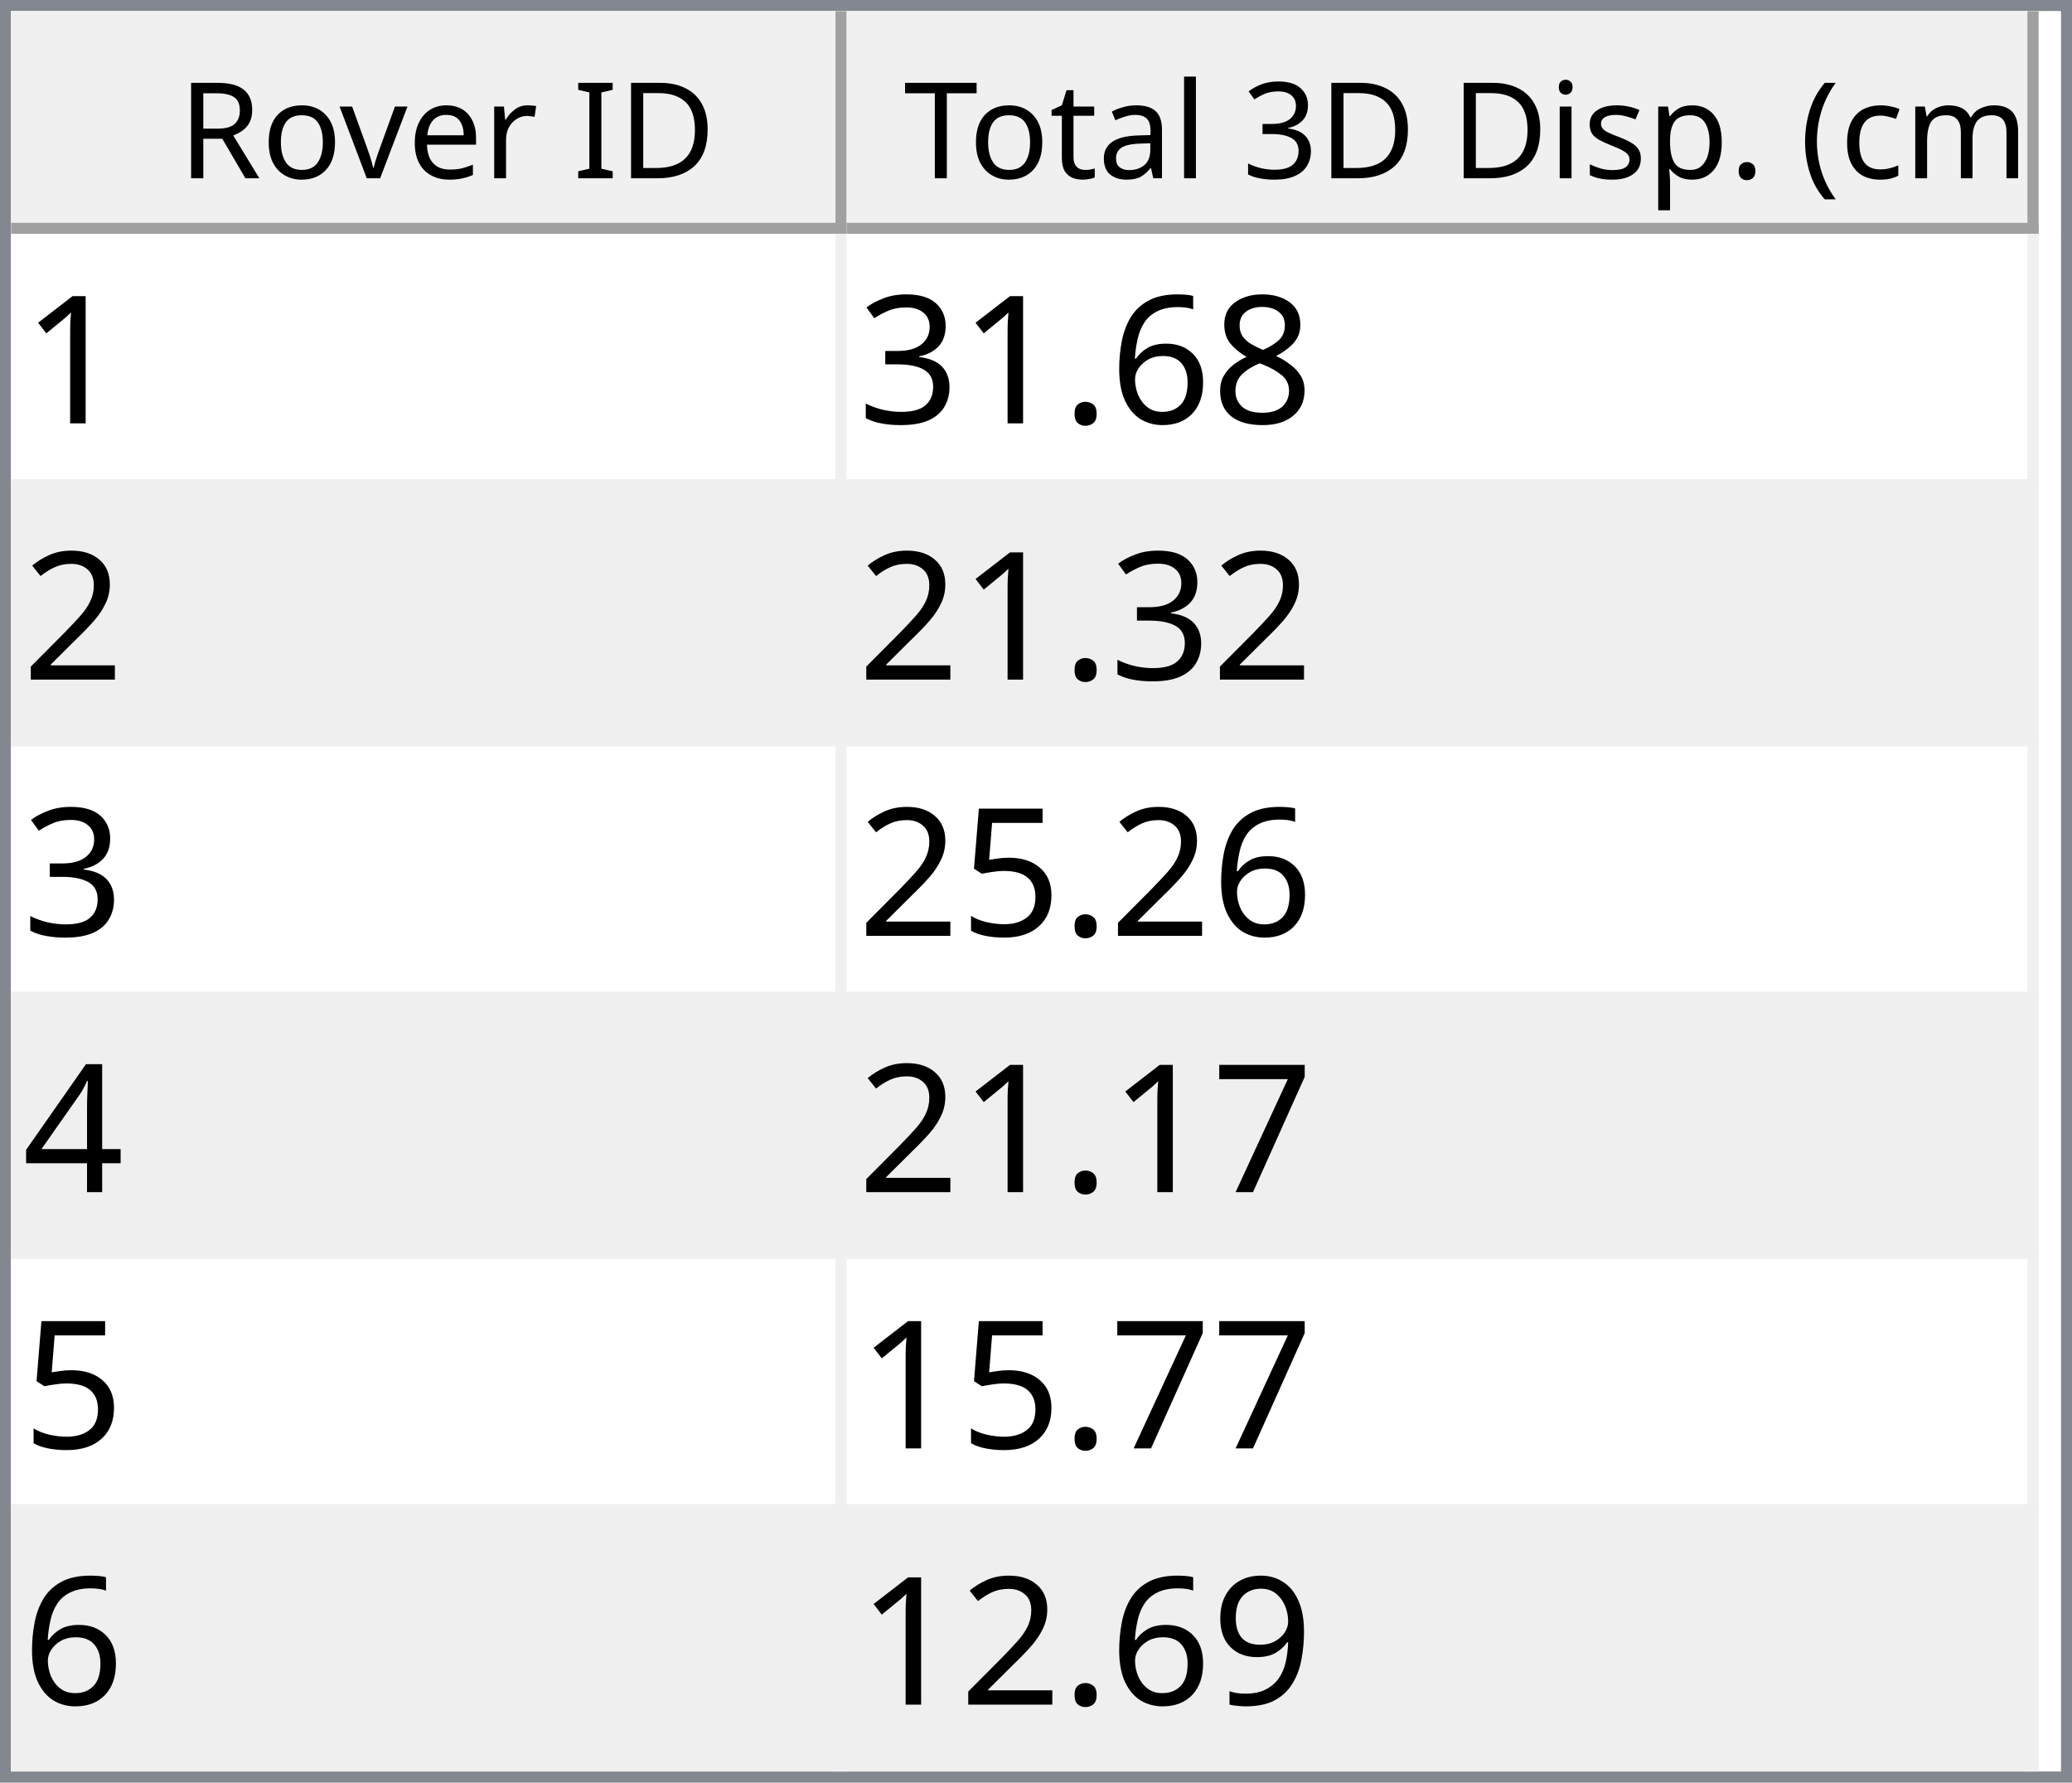
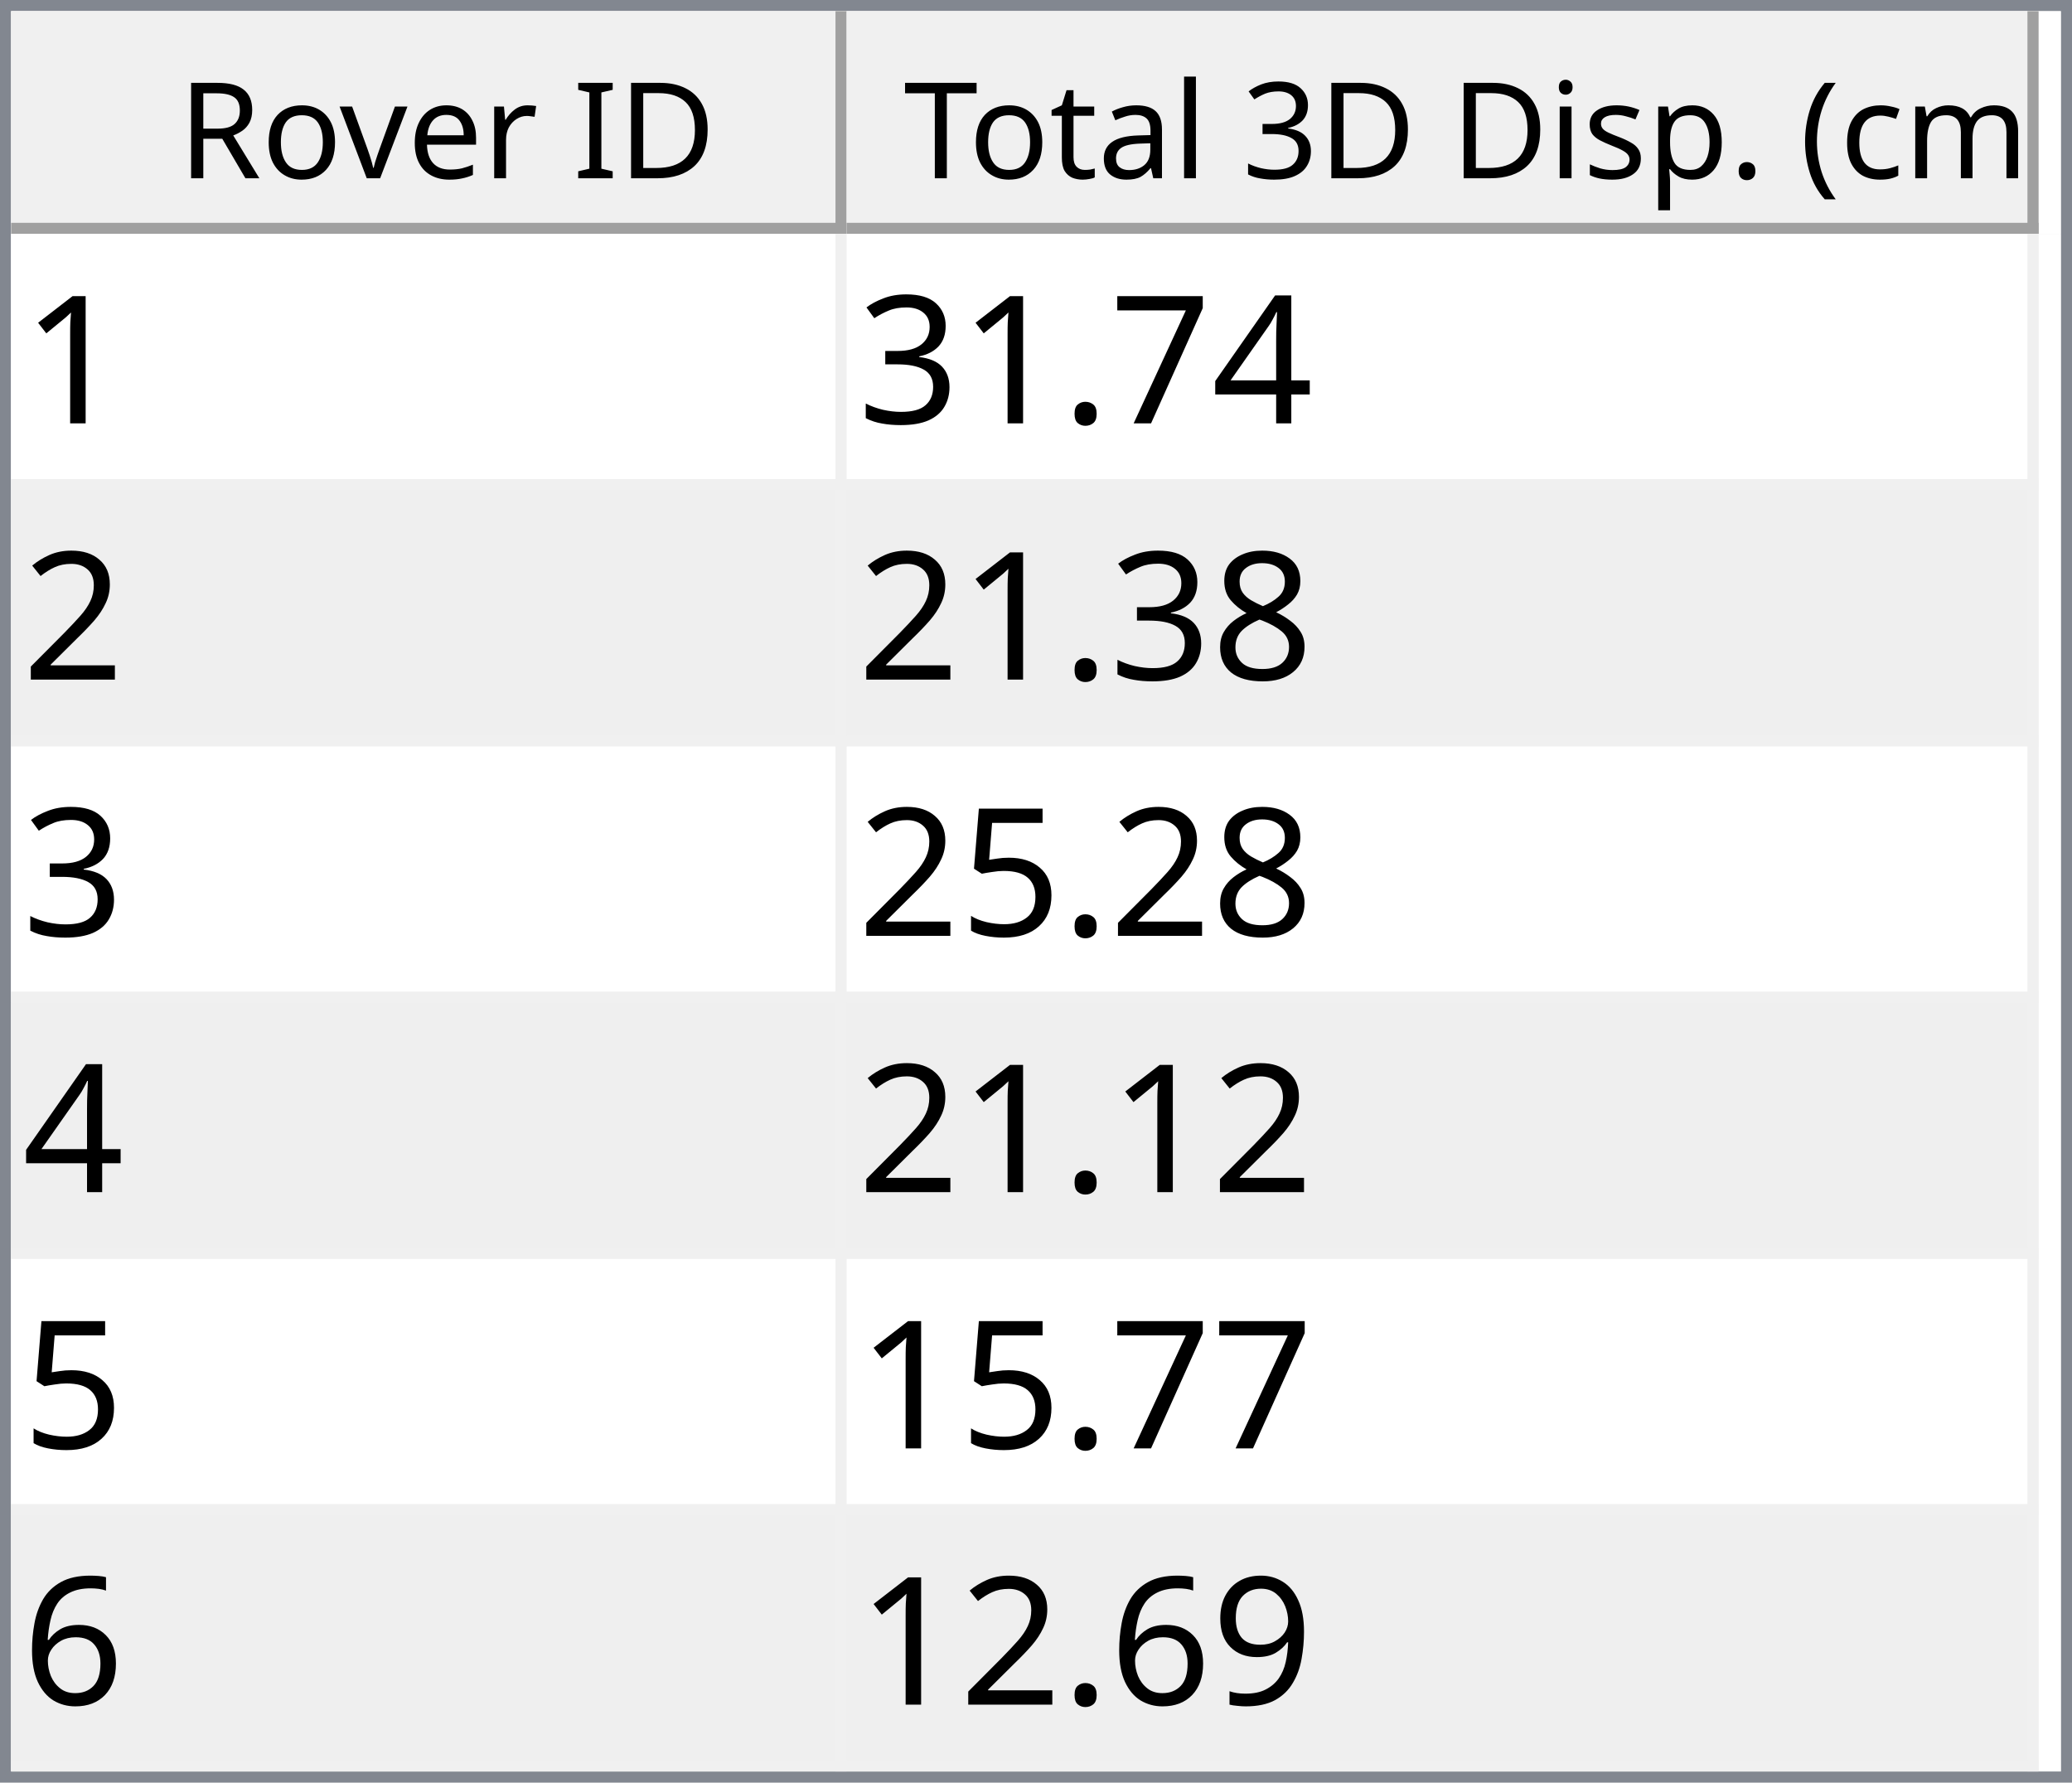
<svg xmlns="http://www.w3.org/2000/svg" style="fill-opacity:1; color-rendering:auto; color-interpolation:auto; text-rendering:auto; stroke:black; stroke-linecap:square; stroke-miterlimit:10; shape-rendering:auto; stroke-opacity:1; fill:black; stroke-dasharray:none; font-weight:normal; stroke-width:1; font-family:'Dialog'; font-style:normal; stroke-linejoin:miter; font-size:12px; stroke-dashoffset:0; image-rendering:auto;" width="186" height="160">
  <defs id="genericDefs" />
  <g>
    <defs id="defs1">
      <clipPath clipPathUnits="userSpaceOnUse" id="clipPath1">
        <path d="M0 0 L186 0 L186 160 L0 160 L0 0 Z" />
      </clipPath>
      <clipPath clipPathUnits="userSpaceOnUse" id="clipPath2">
        <path d="M0 0 L0 160 L186 160 L186 0 Z" />
      </clipPath>
      <clipPath clipPathUnits="userSpaceOnUse" id="clipPath3">
        <path d="M0 0 L0 20 L184 20 L184 0 Z" />
      </clipPath>
      <clipPath clipPathUnits="userSpaceOnUse" id="clipPath4">
        <path d="M0 0 L0 20 L75 20 L75 0 Z" />
      </clipPath>
      <clipPath clipPathUnits="userSpaceOnUse" id="clipPath5">
        <path d="M1 1 L1 19 L74 19 L74 1 Z" />
      </clipPath>
      <clipPath clipPathUnits="userSpaceOnUse" id="clipPath6">
        <path d="M0 0 L0 18 L73 18 L73 0 Z" />
      </clipPath>
      <clipPath clipPathUnits="userSpaceOnUse" id="clipPath7">
        <path d="M-0.5 -0.5 L-0.5 19.5 L74.5 19.5 L74.5 -0.5 Z" />
      </clipPath>
      <clipPath clipPathUnits="userSpaceOnUse" id="clipPath8">
        <path d="M0 0 L0 20 L107 20 L107 0 Z" />
      </clipPath>
      <clipPath clipPathUnits="userSpaceOnUse" id="clipPath9">
        <path d="M1 1 L1 19 L106 19 L106 1 Z" />
      </clipPath>
      <clipPath clipPathUnits="userSpaceOnUse" id="clipPath10">
        <path d="M0 0 L0 18 L105 18 L105 0 Z" />
      </clipPath>
      <clipPath clipPathUnits="userSpaceOnUse" id="clipPath11">
        <path d="M-0.5 -0.5 L-0.5 19.5 L106.5 19.5 L106.5 -0.5 Z" />
      </clipPath>
      <clipPath clipPathUnits="userSpaceOnUse" id="clipPath12">
        <path d="M0 0 L0 138 L184 138 L184 0 Z" />
      </clipPath>
      <clipPath clipPathUnits="userSpaceOnUse" id="clipPath13">
        <path d="M0 0 L0 138 L182 138 L182 0 Z" />
      </clipPath>
      <clipPath clipPathUnits="userSpaceOnUse" id="clipPath14">
        <path d="M-0.5 -0.5 L-0.5 137.5 L181.5 137.5 L181.5 -0.5 Z" />
      </clipPath>
      <clipPath clipPathUnits="userSpaceOnUse" id="clipPath15">
        <path d="M0 0 L0 22 L74 22 L74 0 Z" />
      </clipPath>
      <clipPath clipPathUnits="userSpaceOnUse" id="clipPath16">
        <path d="M0 0 L0 22 L106 22 L106 0 Z" />
      </clipPath>
      <font horiz-adv-x="64.551" id="font1">
        <font-face ascent="107.91" descent="25.098" units-per-em="100" style="font-style:normal; font-family:Segoe UI; font-weight:normal;" />
        <missing-glyph horiz-adv-x="64.551" d="M8.109 0 L8.109 68.266 L56.453 68.266 L56.453 0 L8.109 0 ZM15.328 7.234 L49.219 7.234 L49.219 61.031 L15.328 61.031 L15.328 7.234 Z" />
        <glyph unicode="D" horiz-adv-x="70.117" d="M9.188 0 L9.188 70.016 L28.516 70.016 Q65.531 70.016 65.531 35.891 Q65.531 19.672 55.25 9.836 Q44.969 0 27.734 0 L9.188 0 ZM17.391 62.594 L17.391 7.422 L27.828 7.422 Q41.609 7.422 49.273 14.797 Q56.938 22.172 56.938 35.688 Q56.938 62.594 28.328 62.594 L17.391 62.594 Z" />
        <glyph unicode="I" horiz-adv-x="26.611" d="M17.391 0 L9.188 0 L9.188 70.016 L17.391 70.016 L17.391 0 Z" />
        <glyph unicode=" " horiz-adv-x="27.393" d="" />
        <glyph unicode="r" horiz-adv-x="34.766" d="M34.188 41.891 Q32.078 43.5 28.125 43.5 Q23 43.5 19.555 38.672 Q16.109 33.844 16.109 25.484 L16.109 0 L8.109 0 L8.109 50 L16.109 50 L16.109 39.703 L16.312 39.703 Q18.016 44.969 21.531 47.922 Q25.047 50.875 29.391 50.875 Q32.516 50.875 34.188 50.203 L34.188 41.891 Z" />
        <glyph unicode="e" horiz-adv-x="52.295" d="M48.297 23 L12.984 23 Q13.188 14.656 17.484 10.109 Q21.781 5.562 29.297 5.562 Q37.75 5.562 44.828 11.141 L44.828 3.609 Q38.234 -1.172 27.391 -1.172 Q16.797 -1.172 10.742 5.641 Q4.688 12.453 4.688 24.812 Q4.688 36.469 11.305 43.82 Q17.922 51.172 27.734 51.172 Q37.547 51.172 42.922 44.828 Q48.297 38.484 48.297 27.203 L48.297 23 ZM40.094 29.781 Q40.047 36.719 36.75 40.578 Q33.453 44.438 27.594 44.438 Q21.922 44.438 17.969 40.383 Q14.016 36.328 13.094 29.781 L40.094 29.781 Z" />
        <glyph unicode="v" horiz-adv-x="47.9" d="M47.406 50 L27.484 0 L19.625 0 L0.688 50 L9.469 50 L22.172 13.672 Q23.578 9.672 23.922 6.688 L24.125 6.688 Q24.609 10.453 25.688 13.484 L38.969 50 L47.406 50 Z" />
        <glyph unicode="o" horiz-adv-x="58.594" d="M29 -1.172 Q17.922 -1.172 11.305 5.836 Q4.688 12.844 4.688 24.422 Q4.688 37.016 11.57 44.094 Q18.453 51.172 30.172 51.172 Q41.359 51.172 47.633 44.289 Q53.906 37.406 53.906 25.203 Q53.906 13.234 47.141 6.031 Q40.375 -1.172 29 -1.172 ZM29.594 44.438 Q21.875 44.438 17.383 39.188 Q12.891 33.938 12.891 24.703 Q12.891 15.828 17.43 10.695 Q21.969 5.562 29.594 5.562 Q37.359 5.562 41.531 10.594 Q45.703 15.625 45.703 24.906 Q45.703 34.281 41.531 39.359 Q37.359 44.438 29.594 44.438 Z" />
        <glyph unicode="R" horiz-adv-x="59.814" d="M59.375 0 L49.609 0 L37.891 19.625 Q36.281 22.359 34.766 24.289 Q33.25 26.219 31.664 27.438 Q30.078 28.656 28.25 29.219 Q26.422 29.781 24.125 29.781 L17.391 29.781 L17.391 0 L9.188 0 L9.188 70.016 L30.078 70.016 Q34.672 70.016 38.555 68.867 Q42.438 67.719 45.289 65.375 Q48.141 63.031 49.758 59.547 Q51.375 56.062 51.375 51.375 Q51.375 47.703 50.273 44.656 Q49.172 41.609 47.148 39.211 Q45.125 36.812 42.266 35.133 Q39.406 33.453 35.844 32.516 L35.844 32.328 Q37.594 31.547 38.891 30.547 Q40.188 29.547 41.359 28.18 Q42.531 26.812 43.68 25.078 Q44.828 23.344 46.234 21.047 L59.375 0 ZM17.391 62.594 L17.391 37.203 L28.516 37.203 Q31.594 37.203 34.203 38.133 Q36.812 39.062 38.719 40.797 Q40.625 42.531 41.703 45.047 Q42.781 47.562 42.781 50.688 Q42.781 56.297 39.141 59.445 Q35.5 62.594 28.609 62.594 L17.391 62.594 Z" />
        <glyph unicode=")" horiz-adv-x="30.176" d="M8.297 -15.922 L1.172 -15.922 Q16.406 2.344 16.406 26.812 Q16.406 51.469 1.078 70.016 L8.297 70.016 Q23.531 52.156 23.531 26.703 Q23.531 1.375 8.297 -15.922 Z" />
        <glyph unicode="m" horiz-adv-x="86.133" d="M79.109 0 L71.094 0 L71.094 28.719 Q71.094 37.016 68.531 40.727 Q65.969 44.438 59.906 44.438 Q54.781 44.438 51.195 39.75 Q47.609 35.062 47.609 28.516 L47.609 0 L39.594 0 L39.594 29.688 Q39.594 44.438 28.219 44.438 Q22.953 44.438 19.531 40.016 Q16.109 35.594 16.109 28.516 L16.109 0 L8.109 0 L8.109 50 L16.109 50 L16.109 42.094 L16.312 42.094 Q21.625 51.172 31.844 51.172 Q36.969 51.172 40.773 48.312 Q44.578 45.453 46 40.828 Q51.562 51.172 62.594 51.172 Q79.109 51.172 79.109 30.812 L79.109 0 Z" />
        <glyph unicode="c" horiz-adv-x="46.191" d="M42.188 2.297 Q36.422 -1.172 28.516 -1.172 Q17.828 -1.172 11.258 5.789 Q4.688 12.75 4.688 23.828 Q4.688 36.188 11.766 43.68 Q18.844 51.172 30.672 51.172 Q37.25 51.172 42.281 48.734 L42.281 40.531 Q36.719 44.438 30.375 44.438 Q22.703 44.438 17.797 38.945 Q12.891 33.453 12.891 24.516 Q12.891 15.719 17.508 10.641 Q22.125 5.562 29.891 5.562 Q36.422 5.562 42.188 9.906 L42.188 2.297 Z" />
        <glyph unicode="(" horiz-adv-x="30.176" d="M29.109 -15.922 L21.969 -15.922 Q6.844 1.375 6.844 26.703 Q6.844 52.156 21.969 70.016 L29.203 70.016 Q13.875 51.469 13.875 26.812 Q13.875 2.344 29.109 -15.922 Z" />
        <glyph unicode="." horiz-adv-x="21.68" d="M10.891 -1.078 Q8.641 -1.078 7.055 0.539 Q5.469 2.156 5.469 4.391 Q5.469 6.641 7.055 8.273 Q8.641 9.906 10.891 9.906 Q13.188 9.906 14.797 8.273 Q16.406 6.641 16.406 4.391 Q16.406 2.156 14.797 0.539 Q13.188 -1.078 10.891 -1.078 Z" />
        <glyph unicode="p" horiz-adv-x="58.789" d="M16.312 7.234 L16.109 7.234 L16.109 -23 L8.109 -23 L8.109 50 L16.109 50 L16.109 41.219 L16.312 41.219 Q22.219 51.172 33.594 51.172 Q43.266 51.172 48.688 44.461 Q54.109 37.75 54.109 26.469 Q54.109 13.922 48 6.375 Q41.891 -1.172 31.297 -1.172 Q21.578 -1.172 16.312 7.234 ZM16.109 27.391 L16.109 20.406 Q16.109 14.203 20.141 9.883 Q24.172 5.562 30.375 5.562 Q37.641 5.562 41.773 11.133 Q45.906 16.703 45.906 26.609 Q45.906 34.969 42.047 39.703 Q38.188 44.438 31.594 44.438 Q24.609 44.438 20.359 39.578 Q16.109 34.719 16.109 27.391 Z" />
        <glyph unicode="s" horiz-adv-x="42.432" d="M5.078 1.812 L5.078 10.406 Q11.625 5.562 19.484 5.562 Q30.031 5.562 30.031 12.594 Q30.031 14.594 29.125 15.992 Q28.219 17.391 26.68 18.461 Q25.141 19.531 23.07 20.383 Q21 21.234 18.609 22.172 Q15.281 23.484 12.766 24.828 Q10.25 26.172 8.57 27.859 Q6.891 29.547 6.031 31.695 Q5.172 33.844 5.172 36.719 Q5.172 40.234 6.789 42.945 Q8.406 45.656 11.086 47.484 Q13.766 49.312 17.211 50.242 Q20.656 51.172 24.312 51.172 Q30.812 51.172 35.938 48.922 L35.938 40.828 Q30.422 44.438 23.25 44.438 Q21 44.438 19.195 43.922 Q17.391 43.406 16.094 42.477 Q14.797 41.547 14.086 40.258 Q13.375 38.969 13.375 37.406 Q13.375 35.453 14.086 34.133 Q14.797 32.812 16.164 31.789 Q17.531 30.766 19.484 29.938 Q21.438 29.109 23.922 28.125 Q27.25 26.859 29.883 25.516 Q32.516 24.172 34.375 22.484 Q36.234 20.797 37.234 18.602 Q38.234 16.406 38.234 13.375 Q38.234 9.672 36.602 6.938 Q34.969 4.203 32.234 2.398 Q29.5 0.594 25.93 -0.289 Q22.359 -1.172 18.453 -1.172 Q10.75 -1.172 5.078 1.812 Z" />
        <glyph unicode="i" horiz-adv-x="24.219" d="M12.203 62.703 Q10.062 62.703 8.547 64.164 Q7.031 65.625 7.031 67.875 Q7.031 70.125 8.547 71.609 Q10.062 73.094 12.203 73.094 Q14.406 73.094 15.945 71.609 Q17.484 70.125 17.484 67.875 Q17.484 65.719 15.945 64.211 Q14.406 62.703 12.203 62.703 ZM16.109 0 L8.109 0 L8.109 50 L16.109 50 L16.109 0 Z" />
        <glyph unicode="3" horiz-adv-x="53.906" d="M46.531 19.828 Q46.531 15.094 44.75 11.211 Q42.969 7.328 39.719 4.57 Q36.469 1.812 31.93 0.297 Q27.391 -1.219 21.922 -1.219 Q11.922 -1.219 6 2.594 L6 11.188 Q13.094 5.609 22.219 5.609 Q25.875 5.609 28.828 6.539 Q31.781 7.469 33.906 9.227 Q36.031 10.984 37.18 13.477 Q38.328 15.969 38.328 19.094 Q38.328 32.812 18.797 32.812 L12.984 32.812 L12.984 39.594 L18.5 39.594 Q35.797 39.594 35.797 52.484 Q35.797 64.406 22.609 64.406 Q15.188 64.406 8.688 59.422 L8.688 67.188 Q15.375 71.188 24.609 71.188 Q29 71.188 32.57 69.969 Q36.141 68.75 38.68 66.555 Q41.219 64.359 42.609 61.281 Q44 58.203 44 54.5 Q44 40.672 30.031 36.719 L30.031 36.531 Q33.594 36.141 36.625 34.797 Q39.656 33.453 41.852 31.305 Q44.047 29.156 45.289 26.25 Q46.531 23.344 46.531 19.828 Z" />
        <glyph unicode="l" horiz-adv-x="24.219" d="M16.109 0 L8.109 0 L8.109 74.031 L16.109 74.031 L16.109 0 Z" />
        <glyph unicode="a" horiz-adv-x="50.879" d="M43.891 0 L35.891 0 L35.891 7.812 L35.688 7.812 Q30.469 -1.172 20.312 -1.172 Q12.844 -1.172 8.617 2.781 Q4.391 6.734 4.391 13.281 Q4.391 27.297 20.906 29.594 L35.891 31.688 Q35.891 44.438 25.594 44.438 Q16.547 44.438 9.281 38.281 L9.281 46.484 Q16.656 51.172 26.266 51.172 Q43.891 51.172 43.891 32.516 L43.891 0 ZM35.891 25.297 L23.828 23.641 Q18.266 22.859 15.43 20.875 Q12.594 18.891 12.594 13.875 Q12.594 10.203 15.211 7.883 Q17.828 5.562 22.172 5.562 Q28.125 5.562 32.008 9.742 Q35.891 13.922 35.891 20.312 L35.891 25.297 Z" />
        <glyph unicode="t" horiz-adv-x="33.887" d="M31.297 0.484 Q28.469 -1.078 23.828 -1.078 Q10.688 -1.078 10.688 13.578 L10.688 43.172 L2.094 43.172 L2.094 50 L10.688 50 L10.688 62.203 L18.703 64.797 L18.703 50 L31.297 50 L31.297 43.172 L18.703 43.172 L18.703 14.984 Q18.703 9.969 20.414 7.82 Q22.125 5.672 26.078 5.672 Q29.109 5.672 31.297 7.328 L31.297 0.484 Z" />
        <glyph unicode="T" horiz-adv-x="52.393" d="M50.594 62.594 L30.375 62.594 L30.375 0 L22.172 0 L22.172 62.594 L2 62.594 L2 70.016 L50.594 70.016 L50.594 62.594 Z" />
      </font>
      <font horiz-adv-x="75.0" id="font2">
        <font-face ascent="100.537" descent="21.973" units-per-em="100" style="font-style:normal; font-family:sans-serif; font-weight:normal;" />
        <missing-glyph horiz-adv-x="75.0" d="M12.5 0 L12.5 62.5 L62.5 62.5 L62.5 0 L12.5 0 ZM14.062 1.562 L60.938 1.562 L60.938 60.938 L14.062 60.938 L14.062 1.562 Z" />
        <glyph unicode="1" horiz-adv-x="55.615" d="M37.25 0 L28.469 0 L28.469 56 Q25.297 52.984 20.141 49.953 Q14.984 46.922 10.891 45.406 L10.891 53.906 Q18.266 57.375 23.781 62.305 Q29.297 67.234 31.594 71.875 L37.25 71.875 L37.25 0 Z" />
-         <glyph unicode="8" horiz-adv-x="55.615" d="M17.672 38.812 Q12.203 40.828 9.57 44.539 Q6.938 48.25 6.938 53.422 Q6.938 61.234 12.555 66.555 Q18.172 71.875 27.484 71.875 Q36.859 71.875 42.578 66.43 Q48.297 60.984 48.297 53.172 Q48.297 48.188 45.68 44.508 Q43.062 40.828 37.75 38.812 Q44.344 36.672 47.781 31.883 Q51.219 27.094 51.219 20.453 Q51.219 11.281 44.727 5.031 Q38.234 -1.219 27.641 -1.219 Q17.047 -1.219 10.547 5.055 Q4.047 11.328 4.047 20.703 Q4.047 27.688 7.594 32.398 Q11.141 37.109 17.672 38.812 ZM15.922 53.719 Q15.922 48.641 19.195 45.414 Q22.469 42.188 27.688 42.188 Q32.766 42.188 36.016 45.383 Q39.266 48.578 39.266 53.219 Q39.266 58.062 35.914 61.359 Q32.562 64.656 27.594 64.656 Q22.562 64.656 19.242 61.43 Q15.922 58.203 15.922 53.719 ZM13.094 20.656 Q13.094 16.891 14.875 13.375 Q16.656 9.859 20.172 7.93 Q23.688 6 27.734 6 Q34.031 6 38.133 10.055 Q42.234 14.109 42.234 20.359 Q42.234 26.703 38.016 30.859 Q33.797 35.016 27.438 35.016 Q21.234 35.016 17.164 30.914 Q13.094 26.812 13.094 20.656 Z" />
-         <glyph unicode="6" horiz-adv-x="55.615" d="M49.75 54.047 L41.016 53.375 Q39.844 58.547 37.703 60.891 Q34.125 64.656 28.906 64.656 Q24.703 64.656 21.531 62.312 Q17.391 59.281 14.992 53.469 Q12.594 47.656 12.5 36.922 Q15.672 41.75 20.266 44.094 Q24.859 46.438 29.891 46.438 Q38.672 46.438 44.852 39.969 Q51.031 33.5 51.031 23.25 Q51.031 16.5 48.125 10.719 Q45.219 4.938 40.141 1.859 Q35.062 -1.219 28.609 -1.219 Q17.625 -1.219 10.695 6.859 Q3.766 14.938 3.766 33.5 Q3.766 54.25 11.422 63.672 Q18.109 71.875 29.438 71.875 Q37.891 71.875 43.289 67.141 Q48.688 62.406 49.75 54.047 ZM13.875 23.188 Q13.875 18.656 15.797 14.508 Q17.719 10.359 21.188 8.18 Q24.656 6 28.469 6 Q34.031 6 38.039 10.492 Q42.047 14.984 42.047 22.703 Q42.047 30.125 38.086 34.398 Q34.125 38.672 28.125 38.672 Q22.172 38.672 18.023 34.398 Q13.875 30.125 13.875 23.188 Z" />
+         <glyph unicode="4" horiz-adv-x="55.615" d="M32.328 0 L32.328 17.141 L1.266 17.141 L1.266 25.203 L33.938 71.578 L41.109 71.578 L41.109 25.203 L50.781 25.203 L50.781 17.141 L41.109 17.141 L41.109 0 L32.328 0 ZM32.328 25.203 L32.328 57.469 L9.906 25.203 L32.328 25.203 Z" />
+         <glyph unicode="7" horiz-adv-x="55.615" d="M4.734 62.203 L4.734 70.656 L51.078 70.656 L51.078 63.812 Q44.234 56.547 37.523 44.484 Q30.812 32.422 27.156 19.672 Q24.516 10.688 23.781 0 L14.75 0 Q14.891 8.453 18.062 20.414 Q21.234 32.375 27.172 43.484 Q33.109 54.594 39.797 62.203 L4.734 62.203 Z" />
        <glyph unicode="." horiz-adv-x="27.783" d="M9.078 0 L9.078 10.016 L19.094 10.016 L19.094 0 L9.078 0 Z" />
        <glyph unicode="3" horiz-adv-x="55.615" d="M4.203 18.891 L12.984 20.062 Q14.5 12.594 18.141 9.297 Q21.781 6 27 6 Q33.203 6 37.477 10.297 Q41.75 14.594 41.75 20.953 Q41.75 27 37.797 30.93 Q33.844 34.859 27.734 34.859 Q25.25 34.859 21.531 33.891 L22.516 41.609 Q23.391 41.5 23.922 41.5 Q29.547 41.5 34.039 44.43 Q38.531 47.359 38.531 53.469 Q38.531 58.297 35.258 61.477 Q31.984 64.656 26.812 64.656 Q21.688 64.656 18.266 61.43 Q14.844 58.203 13.875 51.766 L5.078 53.328 Q6.688 62.156 12.398 67.016 Q18.109 71.875 26.609 71.875 Q32.469 71.875 37.398 69.359 Q42.328 66.844 44.945 62.5 Q47.562 58.156 47.562 53.266 Q47.562 48.641 45.07 44.828 Q42.578 41.016 37.703 38.766 Q44.047 37.312 47.562 32.695 Q51.078 28.078 51.078 21.141 Q51.078 11.766 44.242 5.25 Q37.406 -1.266 26.953 -1.266 Q17.531 -1.266 11.305 4.352 Q5.078 9.969 4.203 18.891 Z" />
        <glyph unicode="2" horiz-adv-x="55.615" d="M50.344 8.453 L50.344 0 L3.031 0 Q2.938 3.172 4.047 6.109 Q5.859 10.938 9.836 15.625 Q13.812 20.312 21.344 26.469 Q33.016 36.031 37.117 41.625 Q41.219 47.219 41.219 52.203 Q41.219 57.422 37.477 61.008 Q33.734 64.594 27.734 64.594 Q21.391 64.594 17.578 60.789 Q13.766 56.984 13.719 50.25 L4.688 51.172 Q5.609 61.281 11.664 66.578 Q17.719 71.875 27.938 71.875 Q38.234 71.875 44.242 66.164 Q50.25 60.453 50.25 52 Q50.25 47.703 48.492 43.555 Q46.734 39.406 42.656 34.812 Q38.578 30.219 29.109 22.219 Q21.188 15.578 18.945 13.211 Q16.703 10.844 15.234 8.453 L50.344 8.453 Z" />
+         <glyph unicode="8" horiz-adv-x="55.615" d="M17.672 38.812 Q12.203 40.828 9.57 44.539 Q6.938 48.25 6.938 53.422 Q6.938 61.234 12.555 66.555 Q18.172 71.875 27.484 71.875 Q36.859 71.875 42.578 66.43 Q48.297 60.984 48.297 53.172 Q48.297 48.188 45.68 44.508 Q43.062 40.828 37.75 38.812 Q44.344 36.672 47.781 31.883 Q51.219 27.094 51.219 20.453 Q51.219 11.281 44.727 5.031 Q38.234 -1.219 27.641 -1.219 Q17.047 -1.219 10.547 5.055 Q4.047 11.328 4.047 20.703 Q4.047 27.688 7.594 32.398 Q11.141 37.109 17.672 38.812 ZM15.922 53.719 Q15.922 48.641 19.195 45.414 Q22.469 42.188 27.688 42.188 Q32.766 42.188 36.016 45.383 Q39.266 48.578 39.266 53.219 Q39.266 58.062 35.914 61.359 Q32.562 64.656 27.594 64.656 Q22.562 64.656 19.242 61.43 Q15.922 58.203 15.922 53.719 ZM13.094 20.656 Q13.094 16.891 14.875 13.375 Q16.656 9.859 20.172 7.93 Q23.688 6 27.734 6 Q34.031 6 38.133 10.055 Q42.234 14.109 42.234 20.359 Q42.234 26.703 38.016 30.859 Q33.797 35.016 27.438 35.016 Q21.234 35.016 17.164 30.914 Q13.094 26.812 13.094 20.656 Z" />
        <glyph unicode="5" horiz-adv-x="55.615" d="M4.156 18.75 L13.375 19.531 Q14.406 12.797 18.141 9.398 Q21.875 6 27.156 6 Q33.5 6 37.891 10.789 Q42.281 15.578 42.281 23.484 Q42.281 31 38.062 35.352 Q33.844 39.703 27 39.703 Q22.75 39.703 19.336 37.773 Q15.922 35.844 13.969 32.766 L5.719 33.844 L12.641 70.609 L48.25 70.609 L48.25 62.203 L19.672 62.203 L15.828 42.969 Q22.266 47.469 29.344 47.469 Q38.719 47.469 45.164 40.969 Q51.609 34.469 51.609 24.266 Q51.609 14.547 45.953 7.469 Q39.062 -1.219 27.156 -1.219 Q17.391 -1.219 11.211 4.25 Q5.031 9.719 4.156 18.75 Z" />
-         <glyph unicode="4" horiz-adv-x="55.615" d="M32.328 0 L32.328 17.141 L1.266 17.141 L1.266 25.203 L33.938 71.578 L41.109 71.578 L41.109 25.203 L50.781 25.203 L50.781 17.141 L41.109 17.141 L41.109 0 L32.328 0 ZM32.328 25.203 L32.328 57.469 L9.906 25.203 L32.328 25.203 Z" />
-         <glyph unicode="7" horiz-adv-x="55.615" d="M4.734 62.203 L4.734 70.656 L51.078 70.656 L51.078 63.812 Q44.234 56.547 37.523 44.484 Q30.812 32.422 27.156 19.672 Q24.516 10.688 23.781 0 L14.75 0 Q14.891 8.453 18.062 20.414 Q21.234 32.375 27.172 43.484 Q33.109 54.594 39.797 62.203 L4.734 62.203 Z" />
+         <glyph unicode="6" horiz-adv-x="55.615" d="M49.75 54.047 L41.016 53.375 Q39.844 58.547 37.703 60.891 Q34.125 64.656 28.906 64.656 Q24.703 64.656 21.531 62.312 Q17.391 59.281 14.992 53.469 Q12.594 47.656 12.5 36.922 Q15.672 41.75 20.266 44.094 Q24.859 46.438 29.891 46.438 Q38.672 46.438 44.852 39.969 Q51.031 33.5 51.031 23.25 Q51.031 16.5 48.125 10.719 Q45.219 4.938 40.141 1.859 Q35.062 -1.219 28.609 -1.219 Q17.625 -1.219 10.695 6.859 Q3.766 14.938 3.766 33.5 Q3.766 54.25 11.422 63.672 Q18.109 71.875 29.438 71.875 Q37.891 71.875 43.289 67.141 Q48.688 62.406 49.75 54.047 ZM13.875 23.188 Q13.875 18.656 15.797 14.508 Q17.719 10.359 21.188 8.18 Q24.656 6 28.469 6 Q34.031 6 38.039 10.492 Q42.047 14.984 42.047 22.703 Q42.047 30.125 38.086 34.398 Q34.125 38.672 28.125 38.672 Q22.172 38.672 18.023 34.398 Q13.875 30.125 13.875 23.188 Z" />
        <glyph unicode="9" horiz-adv-x="55.615" d="M5.469 16.547 L13.922 17.328 Q14.984 11.375 18.016 8.688 Q21.047 6 25.781 6 Q29.828 6 32.883 7.859 Q35.938 9.719 37.891 12.82 Q39.844 15.922 41.164 21.195 Q42.484 26.469 42.484 31.938 Q42.484 32.516 42.438 33.688 Q39.797 29.5 35.234 26.883 Q30.672 24.266 25.344 24.266 Q16.453 24.266 10.305 30.711 Q4.156 37.156 4.156 47.703 Q4.156 58.594 10.578 65.234 Q17 71.875 26.656 71.875 Q33.641 71.875 39.43 68.117 Q45.219 64.359 48.219 57.398 Q51.219 50.438 51.219 37.25 Q51.219 23.531 48.242 15.406 Q45.266 7.281 39.383 3.031 Q33.5 -1.219 25.594 -1.219 Q17.188 -1.219 11.867 3.445 Q6.547 8.109 5.469 16.547 ZM41.453 48.141 Q41.453 55.719 37.43 60.156 Q33.406 64.594 27.734 64.594 Q21.875 64.594 17.531 59.812 Q13.188 55.031 13.188 47.406 Q13.188 40.578 17.312 36.305 Q21.438 32.031 27.484 32.031 Q33.594 32.031 37.523 36.305 Q41.453 40.578 41.453 48.141 Z" />
      </font>
    </defs>
    <g style="fill:white; stroke:white;">
      <rect x="0" y="0" width="186" style="clip-path:url(#clipPath1); stroke:none;" height="160" />
    </g>
    <g style="fill:white; text-rendering:optimizeSpeed; color-rendering:optimizeSpeed; image-rendering:optimizeSpeed; shape-rendering:crispEdges; stroke:white; color-interpolation:sRGB;">
      <rect x="0" width="186" height="160" y="0" style="stroke:none;" />
      <path style="stroke:none;" d="M0 160 L186 160 L186 0 L0 0 Z" />
    </g>
    <g style="fill:rgb(240,240,240); font-family:'Segoe UI'; stroke:rgb(240,240,240);">
      <rect x="0" y="0" width="186" style="clip-path:url(#clipPath2); stroke:none;" height="160" />
    </g>
    <g style="fill:rgb(130,135,144); font-family:'Segoe UI'; stroke:rgb(130,135,144);">
      <path d="M0 0 L186 0 L186 160 L0 160 L0 0 ZM1 1 L185 1 L185 159 L1 159 L1 1 Z" style="fill-rule:evenodd; clip-path:url(#clipPath2); stroke:none;" />
    </g>
    <g style="fill:white; font-family:'Segoe UI'; stroke:white;" transform="translate(1,1)">
      <rect x="0" y="0" width="184" style="clip-path:url(#clipPath3); stroke:none;" height="20" />
    </g>
    <g style="fill:rgb(240,240,240); font-family:'Segoe UI'; stroke:rgb(240,240,240);" transform="translate(1,1)">
      <rect x="0" y="0" width="75" style="clip-path:url(#clipPath4); stroke:none;" height="20" />
    </g>
    <g style="font-family:'Segoe UI';" transform="translate(2,2)">
      <text x="14" xml:space="preserve" y="14" style="clip-path:url(#clipPath6); stroke:none;">Rover ID</text>
    </g>
    <g style="fill:rgb(160,160,160); font-family:'Segoe UI'; stroke:rgb(160,160,160); stroke-linejoin:bevel;" transform="translate(1.5,1.5)">
      <line x1="74" x2="74" y1="0" style="fill:none; clip-path:url(#clipPath7);" y2="19" />
    </g>
    <g style="fill:rgb(160,160,160); font-family:'Segoe UI'; stroke:rgb(160,160,160); stroke-linejoin:bevel;" transform="matrix(1,0,0,1,1,1) translate(0.5,0.5)">
      <line x1="0" x2="74" y1="19" style="fill:none; clip-path:url(#clipPath7);" y2="19" />
    </g>
    <g style="fill:rgb(240,240,240); font-family:'Segoe UI'; stroke:rgb(240,240,240);" transform="translate(76,1)">
      <rect x="0" y="0" width="107" style="clip-path:url(#clipPath8); stroke:none;" height="20" />
    </g>
    <g style="font-family:'Segoe UI';" transform="translate(77,2)">
      <text x="1" xml:space="preserve" y="14" style="clip-path:url(#clipPath10); stroke:none;"> Total 3D Disp. (cm)</text>
    </g>
    <g style="fill:rgb(160,160,160); font-family:'Segoe UI'; stroke:rgb(160,160,160); stroke-linejoin:bevel;" transform="translate(76.5,1.5)">
      <line x1="106" x2="106" y1="0" style="fill:none; clip-path:url(#clipPath11);" y2="19" />
    </g>
    <g style="fill:rgb(160,160,160); font-family:'Segoe UI'; stroke:rgb(160,160,160); stroke-linejoin:bevel;" transform="matrix(1,0,0,1,76,1) translate(0.5,0.5)">
      <line x1="0" x2="106" y1="19" style="fill:none; clip-path:url(#clipPath11);" y2="19" />
    </g>
    <g style="fill:white; font-family:'Segoe UI'; stroke:white;" transform="translate(1,21)">
      <rect x="0" y="0" width="184" style="clip-path:url(#clipPath12); stroke:none;" height="138" />
    </g>
    <g style="fill:rgb(240,240,240); font-size:16px; font-family:sans-serif; stroke:rgb(240,240,240);" transform="translate(1,21)">
      <rect x="0" y="0" width="182" style="clip-path:url(#clipPath13); stroke:none;" height="138" />
      <line transform="translate(0.5,0.5)" x1="0" x2="181" y1="22" style="clip-path:url(#clipPath14); fill:none; stroke-linejoin:bevel;" y2="22" />
    </g>
    <g transform="matrix(1,0,0,1,1,21) translate(0.5,0.5)" style="fill:rgb(240,240,240); font-size:16px; font-family:sans-serif; stroke:rgb(240,240,240); stroke-linejoin:bevel;">
      <line x1="0" x2="181" y1="45" style="fill:none; clip-path:url(#clipPath14);" y2="45" />
    </g>
    <g transform="matrix(1,0,0,1,1,21) translate(0.5,0.5)" style="fill:rgb(240,240,240); font-size:16px; font-family:sans-serif; stroke:rgb(240,240,240); stroke-linejoin:bevel;">
      <line x1="0" x2="181" y1="68" style="fill:none; clip-path:url(#clipPath14);" y2="68" />
    </g>
    <g transform="matrix(1,0,0,1,1,21) translate(0.5,0.5)" style="fill:rgb(240,240,240); font-size:16px; font-family:sans-serif; stroke:rgb(240,240,240); stroke-linejoin:bevel;">
      <line x1="0" x2="181" y1="91" style="fill:none; clip-path:url(#clipPath14);" y2="91" />
    </g>
    <g transform="matrix(1,0,0,1,1,21) translate(0.5,0.5)" style="fill:rgb(240,240,240); font-size:16px; font-family:sans-serif; stroke:rgb(240,240,240); stroke-linejoin:bevel;">
      <line x1="0" x2="181" y1="114" style="fill:none; clip-path:url(#clipPath14);" y2="114" />
    </g>
    <g transform="matrix(1,0,0,1,1,21) translate(0.5,0.5)" style="fill:rgb(240,240,240); font-size:16px; font-family:sans-serif; stroke:rgb(240,240,240); stroke-linejoin:bevel;">
      <line x1="0" x2="181" y1="137" style="fill:none; clip-path:url(#clipPath14);" y2="137" />
    </g>
    <g transform="matrix(1,0,0,1,1,21) translate(0.5,0.5)" style="fill:rgb(240,240,240); font-size:16px; font-family:sans-serif; stroke:rgb(240,240,240); stroke-linejoin:bevel;">
      <line x1="74" x2="74" y1="0" style="fill:none; clip-path:url(#clipPath14);" y2="137" />
    </g>
    <g transform="matrix(1,0,0,1,1,21) translate(0.5,0.5)" style="fill:rgb(240,240,240); font-size:16px; font-family:sans-serif; stroke:rgb(240,240,240); stroke-linejoin:bevel;">
      <line x1="181" x2="181" y1="0" style="fill:none; clip-path:url(#clipPath14);" y2="137" />
    </g>
    <g style="fill:white; font-size:16px; font-family:sans-serif; stroke:white;" transform="matrix(1,0,0,1,1,21)">
      <rect x="0" y="0" width="74" style="clip-path:url(#clipPath15); stroke:none;" height="22" />
      <text x="1" y="17" style="fill:black; clip-path:url(#clipPath15); stroke:none;" xml:space="preserve">1</text>
    </g>
    <g style="fill:white; font-size:16px; font-family:sans-serif; stroke:white;" transform="matrix(1,0,0,1,1,21) translate(75,0)">
      <rect x="0" y="0" width="106" style="clip-path:url(#clipPath16); stroke:none;" height="22" />
-       <text x="1" y="17" style="fill:black; clip-path:url(#clipPath16); stroke:none;" xml:space="preserve">31.68</text>
+       <text x="1" y="17" style="fill:black; clip-path:url(#clipPath16); stroke:none;" xml:space="preserve">31.74</text>
    </g>
    <g style="fill:rgb(239,239,239); font-size:16px; font-family:sans-serif; stroke:rgb(239,239,239);" transform="matrix(1,0,0,1,1,21) translate(0,23)">
      <rect x="0" y="0" width="74" style="clip-path:url(#clipPath15); stroke:none;" height="22" />
      <text x="1" y="17" style="fill:black; clip-path:url(#clipPath15); stroke:none;" xml:space="preserve">2</text>
    </g>
    <g style="fill:rgb(239,239,239); font-size:16px; font-family:sans-serif; stroke:rgb(239,239,239);" transform="matrix(1,0,0,1,1,21) translate(75,23)">
      <rect x="0" y="0" width="106" style="clip-path:url(#clipPath16); stroke:none;" height="22" />
-       <text x="1" y="17" style="fill:black; clip-path:url(#clipPath16); stroke:none;" xml:space="preserve">21.32</text>
+       <text x="1" y="17" style="fill:black; clip-path:url(#clipPath16); stroke:none;" xml:space="preserve">21.38</text>
    </g>
    <g style="fill:white; font-size:16px; font-family:sans-serif; stroke:white;" transform="matrix(1,0,0,1,1,21) translate(0,46)">
      <rect x="0" y="0" width="74" style="clip-path:url(#clipPath15); stroke:none;" height="22" />
      <text x="1" y="17" style="fill:black; clip-path:url(#clipPath15); stroke:none;" xml:space="preserve">3</text>
    </g>
    <g style="fill:white; font-size:16px; font-family:sans-serif; stroke:white;" transform="matrix(1,0,0,1,1,21) translate(75,46)">
      <rect x="0" y="0" width="106" style="clip-path:url(#clipPath16); stroke:none;" height="22" />
-       <text x="1" y="17" style="fill:black; clip-path:url(#clipPath16); stroke:none;" xml:space="preserve">25.26</text>
+       <text x="1" y="17" style="fill:black; clip-path:url(#clipPath16); stroke:none;" xml:space="preserve">25.28</text>
    </g>
    <g style="fill:rgb(239,239,239); font-size:16px; font-family:sans-serif; stroke:rgb(239,239,239);" transform="matrix(1,0,0,1,1,21) translate(0,69)">
      <rect x="0" y="0" width="74" style="clip-path:url(#clipPath15); stroke:none;" height="22" />
      <text x="1" y="17" style="fill:black; clip-path:url(#clipPath15); stroke:none;" xml:space="preserve">4</text>
    </g>
    <g style="fill:rgb(239,239,239); font-size:16px; font-family:sans-serif; stroke:rgb(239,239,239);" transform="matrix(1,0,0,1,1,21) translate(75,69)">
      <rect x="0" y="0" width="106" style="clip-path:url(#clipPath16); stroke:none;" height="22" />
-       <text x="1" y="17" style="fill:black; clip-path:url(#clipPath16); stroke:none;" xml:space="preserve">21.17</text>
+       <text x="1" y="17" style="fill:black; clip-path:url(#clipPath16); stroke:none;" xml:space="preserve">21.12</text>
    </g>
    <g style="fill:white; font-size:16px; font-family:sans-serif; stroke:white;" transform="matrix(1,0,0,1,1,21) translate(0,92)">
      <rect x="0" y="0" width="74" style="clip-path:url(#clipPath15); stroke:none;" height="22" />
      <text x="1" y="17" style="fill:black; clip-path:url(#clipPath15); stroke:none;" xml:space="preserve">5</text>
    </g>
    <g style="fill:white; font-size:16px; font-family:sans-serif; stroke:white;" transform="matrix(1,0,0,1,1,21) translate(75,92)">
      <rect x="0" y="0" width="106" style="clip-path:url(#clipPath16); stroke:none;" height="22" />
      <text x="1" y="17" style="fill:black; clip-path:url(#clipPath16); stroke:none;" xml:space="preserve">15.77</text>
    </g>
    <g style="fill:rgb(239,239,239); font-size:16px; font-family:sans-serif; stroke:rgb(239,239,239);" transform="matrix(1,0,0,1,1,21) translate(0,115)">
      <rect x="0" y="0" width="74" style="clip-path:url(#clipPath15); stroke:none;" height="22" />
      <text x="1" y="17" style="fill:black; clip-path:url(#clipPath15); stroke:none;" xml:space="preserve">6</text>
    </g>
    <g style="fill:rgb(239,239,239); font-size:16px; font-family:sans-serif; stroke:rgb(239,239,239);" transform="matrix(1,0,0,1,1,21) translate(75,115)">
      <rect x="0" y="0" width="106" style="clip-path:url(#clipPath16); stroke:none;" height="22" />
      <text x="1" y="17" style="fill:black; clip-path:url(#clipPath16); stroke:none;" xml:space="preserve">12.69</text>
    </g>
  </g>
</svg>
